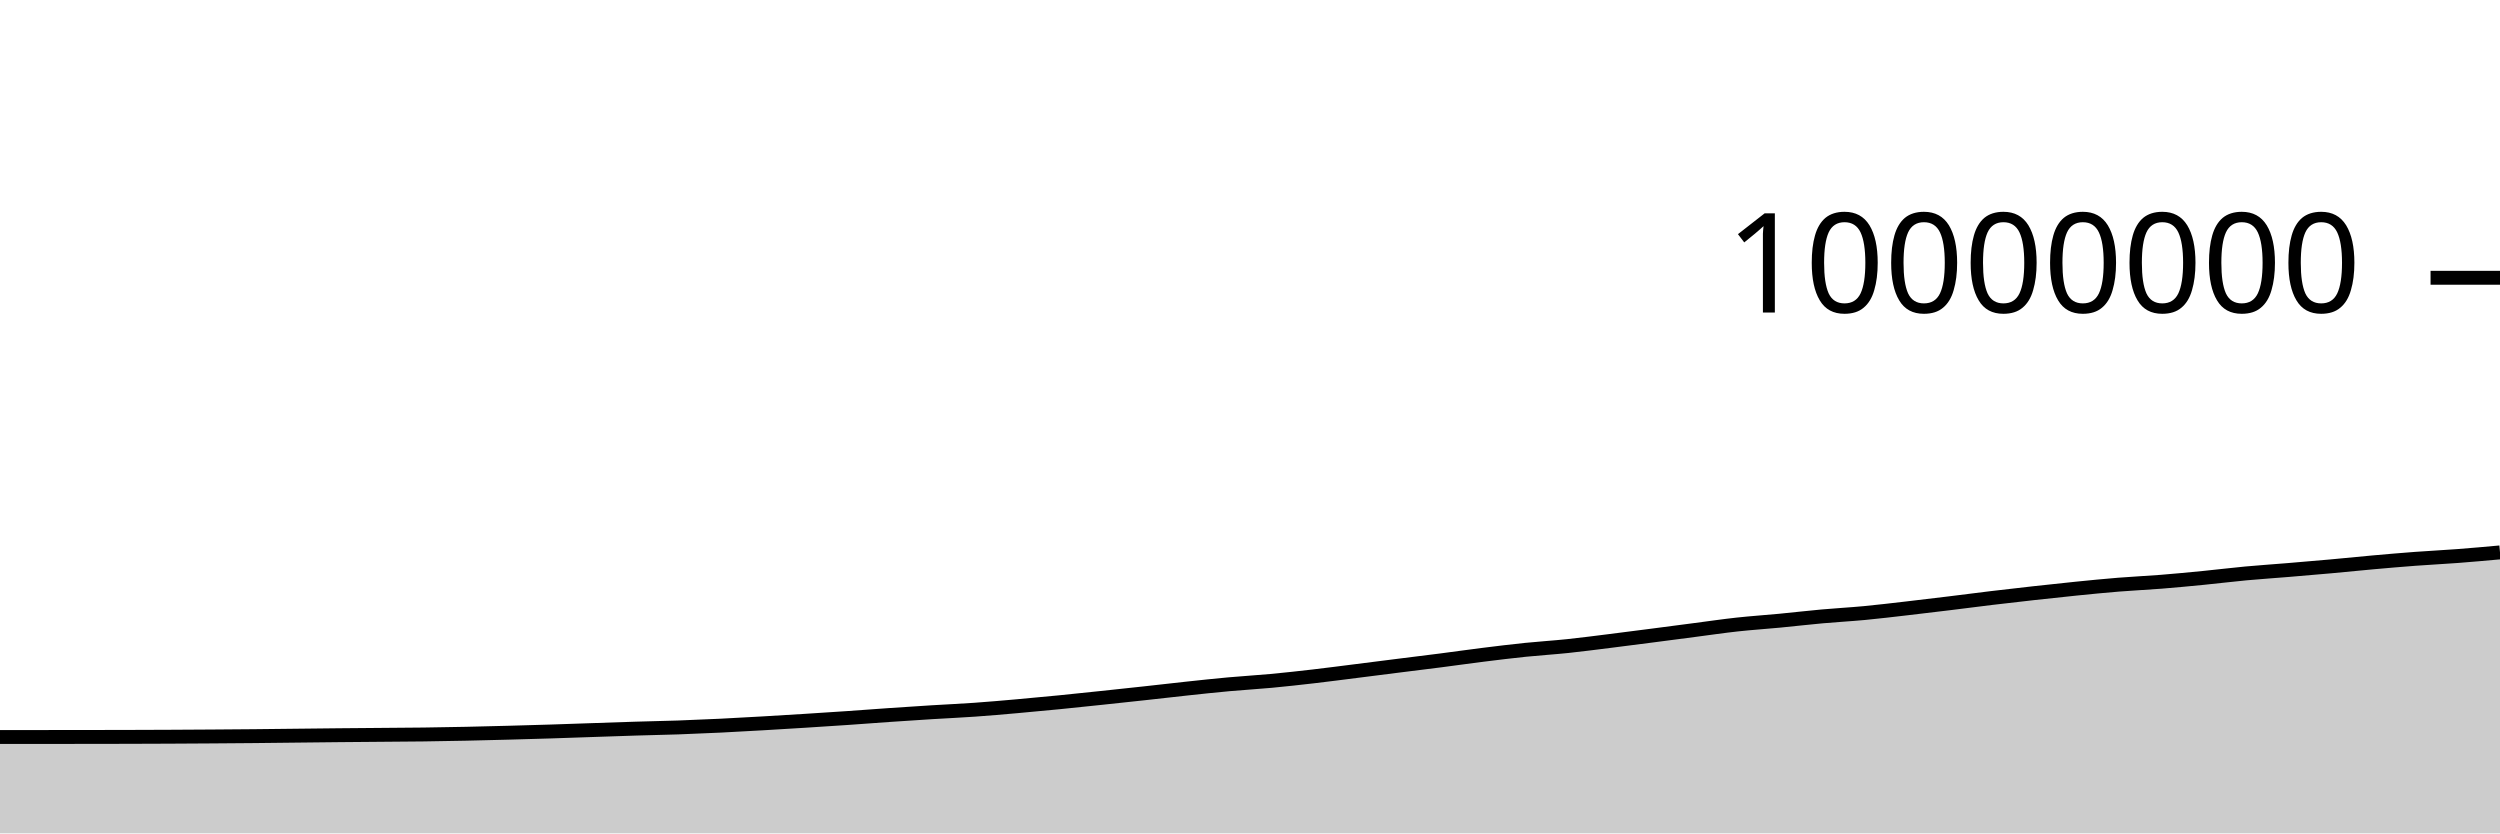
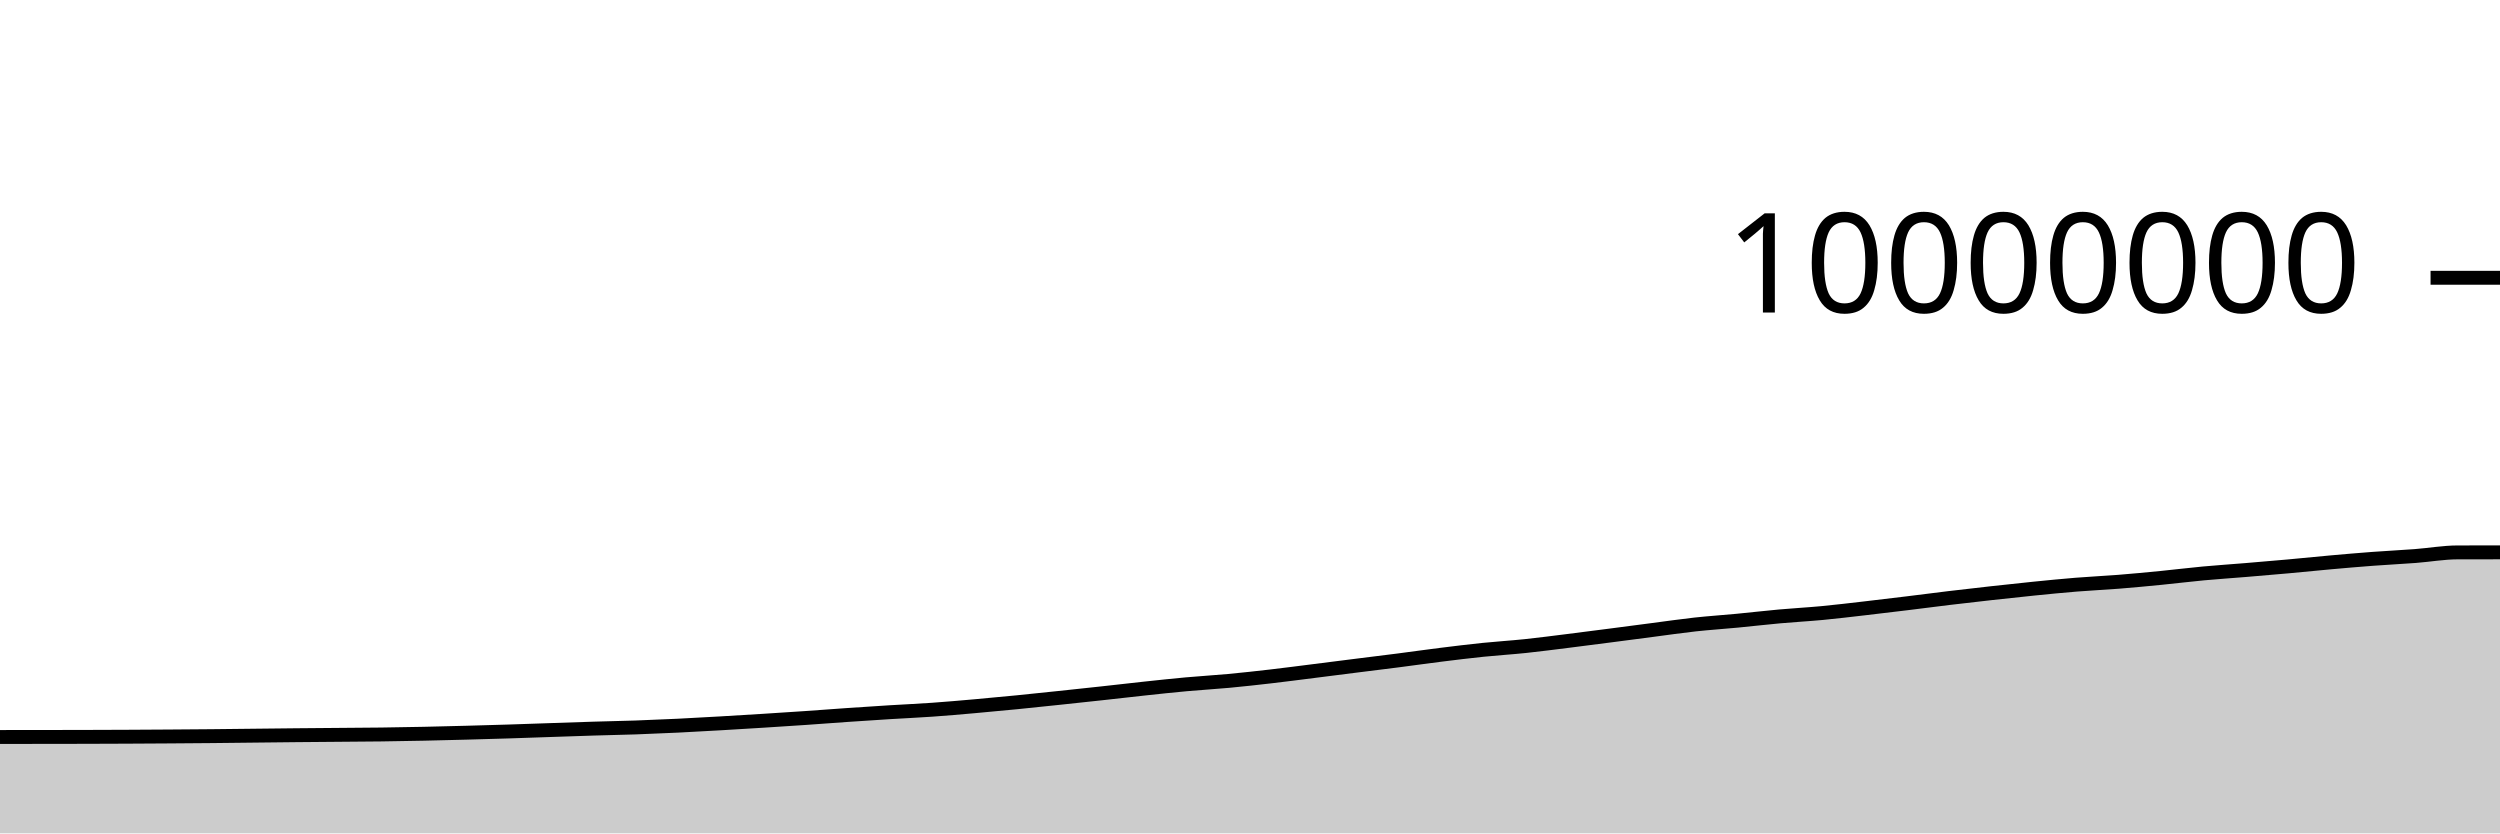
<svg xmlns="http://www.w3.org/2000/svg" viewBox="0 0 180 60">
  <g transform="translate(0,20)">
-     <path class="area" fill="rgba(0, 0, 0, 0.2)" d="M0,33.065C1.017,33.065,2.034,33.064,3.051,33.063C4.068,33.062,5.085,33.061,6.102,33.06C7.119,33.059,8.136,33.057,9.153,33.055C10.169,33.052,11.186,33.049,12.203,33.044C13.22,33.04,14.237,33.034,15.254,33.026C16.271,33.019,17.288,33.011,18.305,33.002C19.322,32.992,20.339,32.979,21.356,32.968C22.373,32.956,23.39,32.944,24.407,32.935C25.424,32.925,26.441,32.917,27.458,32.909C28.475,32.9,29.492,32.896,30.508,32.883C31.525,32.87,32.542,32.852,33.559,32.83C34.576,32.809,35.593,32.782,36.61,32.755C37.627,32.728,38.644,32.699,39.661,32.667C40.678,32.635,41.695,32.598,42.712,32.563C43.729,32.529,44.746,32.492,45.763,32.461C46.78,32.429,47.797,32.412,48.814,32.377C49.831,32.341,50.847,32.297,51.864,32.248C52.881,32.199,53.898,32.14,54.915,32.082C55.932,32.023,56.949,31.961,57.966,31.897C58.983,31.833,60,31.767,61.017,31.698C62.034,31.628,63.051,31.549,64.068,31.479C65.085,31.41,66.102,31.342,67.119,31.279C68.136,31.216,69.153,31.172,70.169,31.1C71.186,31.028,72.203,30.939,73.22,30.849C74.237,30.76,75.254,30.663,76.271,30.563C77.288,30.463,78.305,30.354,79.322,30.247C80.339,30.14,81.356,30.031,82.373,29.92C83.39,29.809,84.407,29.689,85.424,29.58C86.441,29.471,87.458,29.36,88.475,29.268C89.492,29.175,90.508,29.119,91.525,29.024C92.542,28.929,93.559,28.815,94.576,28.698C95.593,28.58,96.61,28.446,97.627,28.318C98.644,28.19,99.661,28.059,100.678,27.931C101.695,27.802,102.712,27.68,103.729,27.549C104.746,27.418,105.763,27.272,106.78,27.145C107.797,27.018,108.814,26.893,109.831,26.788C110.847,26.684,111.864,26.623,112.881,26.516C113.898,26.409,114.915,26.274,115.932,26.148C116.949,26.021,117.966,25.888,118.983,25.757C120,25.625,121.017,25.49,122.034,25.358C123.051,25.226,124.068,25.075,125.085,24.964C126.102,24.853,127.119,24.788,128.136,24.69C129.153,24.593,130.169,24.472,131.186,24.381C132.203,24.289,133.22,24.236,134.237,24.14C135.254,24.044,136.271,23.92,137.288,23.803C138.305,23.686,139.322,23.563,140.339,23.439C141.356,23.315,142.373,23.18,143.39,23.058C144.407,22.936,145.424,22.82,146.441,22.707C147.458,22.594,148.475,22.483,149.492,22.381C150.508,22.279,151.525,22.177,152.542,22.095C153.559,22.012,154.576,21.968,155.593,21.887C156.61,21.806,157.627,21.709,158.644,21.609C159.661,21.509,160.678,21.382,161.695,21.287C162.712,21.193,163.729,21.127,164.746,21.042C165.763,20.958,166.78,20.871,167.797,20.78C168.814,20.688,169.831,20.581,170.847,20.491C171.864,20.4,172.881,20.312,173.898,20.236C174.915,20.16,175.932,20.111,176.949,20.034C177.966,19.957,178.983,19.864,180,19.772L180,40C178.983,40,177.966,40,176.949,40C175.932,40,174.915,40,173.898,40C172.881,40,171.864,40,170.847,40C169.831,40,168.814,40,167.797,40C166.78,40,165.763,40,164.746,40C163.729,40,162.712,40,161.695,40C160.678,40,159.661,40,158.644,40C157.627,40,156.61,40,155.593,40C154.576,40,153.559,40,152.542,40C151.525,40,150.508,40,149.492,40C148.475,40,147.458,40,146.441,40C145.424,40,144.407,40,143.39,40C142.373,40,141.356,40,140.339,40C139.322,40,138.305,40,137.288,40C136.271,40,135.254,40,134.237,40C133.22,40,132.203,40,131.186,40C130.169,40,129.153,40,128.136,40C127.119,40,126.102,40,125.085,40C124.068,40,123.051,40,122.034,40C121.017,40,120,40,118.983,40C117.966,40,116.949,40,115.932,40C114.915,40,113.898,40,112.881,40C111.864,40,110.847,40,109.831,40C108.814,40,107.797,40,106.78,40C105.763,40,104.746,40,103.729,40C102.712,40,101.695,40,100.678,40C99.661,40,98.644,40,97.627,40C96.61,40,95.593,40,94.576,40C93.559,40,92.542,40,91.525,40C90.508,40,89.492,40,88.475,40C87.458,40,86.441,40,85.424,40C84.407,40,83.39,40,82.373,40C81.356,40,80.339,40,79.322,40C78.305,40,77.288,40,76.271,40C75.254,40,74.237,40,73.22,40C72.203,40,71.186,40,70.169,40C69.153,40,68.136,40,67.119,40C66.102,40,65.085,40,64.068,40C63.051,40,62.034,40,61.017,40C60,40,58.983,40,57.966,40C56.949,40,55.932,40,54.915,40C53.898,40,52.881,40,51.864,40C50.847,40,49.831,40,48.814,40C47.797,40,46.78,40,45.763,40C44.746,40,43.729,40,42.712,40C41.695,40,40.678,40,39.661,40C38.644,40,37.627,40,36.61,40C35.593,40,34.576,40,33.559,40C32.542,40,31.525,40,30.508,40C29.492,40,28.475,40,27.458,40C26.441,40,25.424,40,24.407,40C23.39,40,22.373,40,21.356,40C20.339,40,19.322,40,18.305,40C17.288,40,16.271,40,15.254,40C14.237,40,13.22,40,12.203,40C11.186,40,10.169,40,9.153,40C8.136,40,7.119,40,6.102,40C5.085,40,4.068,40,3.051,40C2.034,40,1.017,40,0,40Z" />
-     <path class="line" stroke="black" fill="none" d="M0,33.065C1.017,33.065,2.034,33.064,3.051,33.063C4.068,33.062,5.085,33.061,6.102,33.06C7.119,33.059,8.136,33.057,9.153,33.055C10.169,33.052,11.186,33.049,12.203,33.044C13.22,33.04,14.237,33.034,15.254,33.026C16.271,33.019,17.288,33.011,18.305,33.002C19.322,32.992,20.339,32.979,21.356,32.968C22.373,32.956,23.39,32.944,24.407,32.935C25.424,32.925,26.441,32.917,27.458,32.909C28.475,32.9,29.492,32.896,30.508,32.883C31.525,32.87,32.542,32.852,33.559,32.83C34.576,32.809,35.593,32.782,36.61,32.755C37.627,32.728,38.644,32.699,39.661,32.667C40.678,32.635,41.695,32.598,42.712,32.563C43.729,32.529,44.746,32.492,45.763,32.461C46.78,32.429,47.797,32.412,48.814,32.377C49.831,32.341,50.847,32.297,51.864,32.248C52.881,32.199,53.898,32.14,54.915,32.082C55.932,32.023,56.949,31.961,57.966,31.897C58.983,31.833,60,31.767,61.017,31.698C62.034,31.628,63.051,31.549,64.068,31.479C65.085,31.41,66.102,31.342,67.119,31.279C68.136,31.216,69.153,31.172,70.169,31.1C71.186,31.028,72.203,30.939,73.22,30.849C74.237,30.76,75.254,30.663,76.271,30.563C77.288,30.463,78.305,30.354,79.322,30.247C80.339,30.14,81.356,30.031,82.373,29.92C83.39,29.809,84.407,29.689,85.424,29.58C86.441,29.471,87.458,29.36,88.475,29.268C89.492,29.175,90.508,29.119,91.525,29.024C92.542,28.929,93.559,28.815,94.576,28.698C95.593,28.58,96.61,28.446,97.627,28.318C98.644,28.19,99.661,28.059,100.678,27.931C101.695,27.802,102.712,27.68,103.729,27.549C104.746,27.418,105.763,27.272,106.78,27.145C107.797,27.018,108.814,26.893,109.831,26.788C110.847,26.684,111.864,26.623,112.881,26.516C113.898,26.409,114.915,26.274,115.932,26.148C116.949,26.021,117.966,25.888,118.983,25.757C120,25.625,121.017,25.49,122.034,25.358C123.051,25.226,124.068,25.075,125.085,24.964C126.102,24.853,127.119,24.788,128.136,24.69C129.153,24.593,130.169,24.472,131.186,24.381C132.203,24.289,133.22,24.236,134.237,24.14C135.254,24.044,136.271,23.92,137.288,23.803C138.305,23.686,139.322,23.563,140.339,23.439C141.356,23.315,142.373,23.18,143.39,23.058C144.407,22.936,145.424,22.82,146.441,22.707C147.458,22.594,148.475,22.483,149.492,22.381C150.508,22.279,151.525,22.177,152.542,22.095C153.559,22.012,154.576,21.968,155.593,21.887C156.61,21.806,157.627,21.709,158.644,21.609C159.661,21.509,160.678,21.382,161.695,21.287C162.712,21.193,163.729,21.127,164.746,21.042C165.763,20.958,166.78,20.871,167.797,20.78C168.814,20.688,169.831,20.581,170.847,20.491C171.864,20.4,172.881,20.312,173.898,20.236C174.915,20.16,175.932,20.111,176.949,20.034C177.966,19.957,178.983,19.864,180,19.772" />
+     <path class="area" fill="rgba(0, 0, 0, 0.2)" d="M0,33.063C1.017,33.062,2.034,33.061,3.051,33.06C4.068,33.059,5.085,33.057,6.102,33.055C7.119,33.052,8.136,33.049,9.153,33.044C10.169,33.04,11.186,33.034,12.203,33.026C13.22,33.019,14.237,33.011,15.254,33.002C16.271,32.992,17.288,32.979,18.305,32.968C19.322,32.956,20.339,32.944,21.356,32.935C22.373,32.925,23.39,32.917,24.407,32.909C25.424,32.9,26.441,32.896,27.458,32.883C28.475,32.87,29.492,32.852,30.508,32.83C31.525,32.809,32.542,32.782,33.559,32.755C34.576,32.728,35.593,32.699,36.61,32.667C37.627,32.635,38.644,32.598,39.661,32.563C40.678,32.529,41.695,32.492,42.712,32.461C43.729,32.429,44.746,32.412,45.763,32.377C46.78,32.341,47.797,32.297,48.814,32.248C49.831,32.199,50.847,32.14,51.864,32.082C52.881,32.023,53.898,31.961,54.915,31.897C55.932,31.833,56.949,31.767,57.966,31.698C58.983,31.628,60,31.549,61.017,31.479C62.034,31.41,63.051,31.342,64.068,31.279C65.085,31.216,66.102,31.172,67.119,31.1C68.136,31.028,69.153,30.939,70.169,30.849C71.186,30.76,72.203,30.663,73.22,30.563C74.237,30.463,75.254,30.354,76.271,30.247C77.288,30.14,78.305,30.031,79.322,29.92C80.339,29.809,81.356,29.689,82.373,29.58C83.39,29.471,84.407,29.36,85.424,29.268C86.441,29.175,87.458,29.119,88.475,29.024C89.492,28.929,90.508,28.815,91.525,28.698C92.542,28.58,93.559,28.446,94.576,28.318C95.593,28.19,96.61,28.059,97.627,27.931C98.644,27.802,99.661,27.68,100.678,27.549C101.695,27.418,102.712,27.272,103.729,27.145C104.746,27.018,105.763,26.893,106.78,26.788C107.797,26.684,108.814,26.623,109.831,26.516C110.847,26.409,111.864,26.274,112.881,26.148C113.898,26.021,114.915,25.888,115.932,25.757C116.949,25.625,117.966,25.49,118.983,25.358C120,25.226,121.017,25.076,122.034,24.964C123.051,24.853,124.068,24.788,125.085,24.69C126.102,24.593,127.119,24.472,128.136,24.381C129.153,24.289,130.169,24.236,131.186,24.14C132.203,24.044,133.22,23.92,134.237,23.803C135.254,23.686,136.271,23.563,137.288,23.439C138.305,23.315,139.322,23.18,140.339,23.058C141.356,22.936,142.373,22.82,143.39,22.707C144.407,22.594,145.424,22.483,146.441,22.381C147.458,22.279,148.475,22.177,149.492,22.095C150.508,22.012,151.525,21.968,152.542,21.887C153.559,21.806,154.576,21.709,155.593,21.609C156.61,21.509,157.627,21.382,158.644,21.287C159.661,21.193,160.678,21.127,161.695,21.042C162.712,20.958,163.729,20.871,164.746,20.78C165.763,20.688,166.78,20.581,167.797,20.491C168.814,20.4,169.831,20.312,170.847,20.236C171.864,20.16,172.881,20.111,173.898,20.034C174.915,19.957,175.932,19.774,176.949,19.772C177.966,19.77,178.983,19.769,180,19.769L180,40C178.983,40,177.966,40,176.949,40C175.932,40,174.915,40,173.898,40C172.881,40,171.864,40,170.847,40C169.831,40,168.814,40,167.797,40C166.78,40,165.763,40,164.746,40C163.729,40,162.712,40,161.695,40C160.678,40,159.661,40,158.644,40C157.627,40,156.61,40,155.593,40C154.576,40,153.559,40,152.542,40C151.525,40,150.508,40,149.492,40C148.475,40,147.458,40,146.441,40C145.424,40,144.407,40,143.39,40C142.373,40,141.356,40,140.339,40C139.322,40,138.305,40,137.288,40C136.271,40,135.254,40,134.237,40C133.22,40,132.203,40,131.186,40C130.169,40,129.153,40,128.136,40C127.119,40,126.102,40,125.085,40C124.068,40,123.051,40,122.034,40C121.017,40,120,40,118.983,40C117.966,40,116.949,40,115.932,40C114.915,40,113.898,40,112.881,40C111.864,40,110.847,40,109.831,40C108.814,40,107.797,40,106.78,40C105.763,40,104.746,40,103.729,40C102.712,40,101.695,40,100.678,40C99.661,40,98.644,40,97.627,40C96.61,40,95.593,40,94.576,40C93.559,40,92.542,40,91.525,40C90.508,40,89.492,40,88.475,40C87.458,40,86.441,40,85.424,40C84.407,40,83.39,40,82.373,40C81.356,40,80.339,40,79.322,40C78.305,40,77.288,40,76.271,40C75.254,40,74.237,40,73.22,40C72.203,40,71.186,40,70.169,40C69.153,40,68.136,40,67.119,40C66.102,40,65.085,40,64.068,40C63.051,40,62.034,40,61.017,40C60,40,58.983,40,57.966,40C56.949,40,55.932,40,54.915,40C53.898,40,52.881,40,51.864,40C50.847,40,49.831,40,48.814,40C47.797,40,46.78,40,45.763,40C44.746,40,43.729,40,42.712,40C41.695,40,40.678,40,39.661,40C38.644,40,37.627,40,36.61,40C35.593,40,34.576,40,33.559,40C32.542,40,31.525,40,30.508,40C29.492,40,28.475,40,27.458,40C26.441,40,25.424,40,24.407,40C23.39,40,22.373,40,21.356,40C20.339,40,19.322,40,18.305,40C17.288,40,16.271,40,15.254,40C14.237,40,13.22,40,12.203,40C11.186,40,10.169,40,9.153,40C8.136,40,7.119,40,6.102,40C5.085,40,4.068,40,3.051,40C2.034,40,1.017,40,0,40Z" />
+     <path class="line" stroke="black" fill="none" d="M0,33.063C1.017,33.062,2.034,33.061,3.051,33.06C4.068,33.059,5.085,33.057,6.102,33.055C7.119,33.052,8.136,33.049,9.153,33.044C10.169,33.04,11.186,33.034,12.203,33.026C13.22,33.019,14.237,33.011,15.254,33.002C16.271,32.992,17.288,32.979,18.305,32.968C19.322,32.956,20.339,32.944,21.356,32.935C22.373,32.925,23.39,32.917,24.407,32.909C25.424,32.9,26.441,32.896,27.458,32.883C28.475,32.87,29.492,32.852,30.508,32.83C31.525,32.809,32.542,32.782,33.559,32.755C34.576,32.728,35.593,32.699,36.61,32.667C37.627,32.635,38.644,32.598,39.661,32.563C40.678,32.529,41.695,32.492,42.712,32.461C43.729,32.429,44.746,32.412,45.763,32.377C46.78,32.341,47.797,32.297,48.814,32.248C49.831,32.199,50.847,32.14,51.864,32.082C52.881,32.023,53.898,31.961,54.915,31.897C55.932,31.833,56.949,31.767,57.966,31.698C58.983,31.628,60,31.549,61.017,31.479C62.034,31.41,63.051,31.342,64.068,31.279C65.085,31.216,66.102,31.172,67.119,31.1C68.136,31.028,69.153,30.939,70.169,30.849C71.186,30.76,72.203,30.663,73.22,30.563C74.237,30.463,75.254,30.354,76.271,30.247C77.288,30.14,78.305,30.031,79.322,29.92C80.339,29.809,81.356,29.689,82.373,29.58C83.39,29.471,84.407,29.36,85.424,29.268C86.441,29.175,87.458,29.119,88.475,29.024C89.492,28.929,90.508,28.815,91.525,28.698C92.542,28.58,93.559,28.446,94.576,28.318C95.593,28.19,96.61,28.059,97.627,27.931C98.644,27.802,99.661,27.68,100.678,27.549C101.695,27.418,102.712,27.272,103.729,27.145C104.746,27.018,105.763,26.893,106.78,26.788C107.797,26.684,108.814,26.623,109.831,26.516C110.847,26.409,111.864,26.274,112.881,26.148C113.898,26.021,114.915,25.888,115.932,25.757C116.949,25.625,117.966,25.49,118.983,25.358C120,25.226,121.017,25.076,122.034,24.964C123.051,24.853,124.068,24.788,125.085,24.69C126.102,24.593,127.119,24.472,128.136,24.381C129.153,24.289,130.169,24.236,131.186,24.14C132.203,24.044,133.22,23.92,134.237,23.803C135.254,23.686,136.271,23.563,137.288,23.439C138.305,23.315,139.322,23.18,140.339,23.058C141.356,22.936,142.373,22.82,143.39,22.707C144.407,22.594,145.424,22.483,146.441,22.381C147.458,22.279,148.475,22.177,149.492,22.095C150.508,22.012,151.525,21.968,152.542,21.887C153.559,21.806,154.576,21.709,155.593,21.609C156.61,21.509,157.627,21.382,158.644,21.287C159.661,21.193,160.678,21.127,161.695,21.042C162.712,20.958,163.729,20.871,164.746,20.78C165.763,20.688,166.78,20.581,167.797,20.491C168.814,20.4,169.831,20.312,170.847,20.236C171.864,20.16,172.881,20.111,173.898,20.034C174.915,19.957,175.932,19.774,176.949,19.772C177.966,19.77,178.983,19.769,180,19.769" />
    <path class="axis-ceiling" stroke-width="1" stroke="black" fill="none" d="M175,0L180,0" />
    <text class="axis-ceiling-label" font-family="sans-serif" text-anchor="end" font-size="10px" x="170" y="2.5">10000000</text>
  </g>
</svg>
